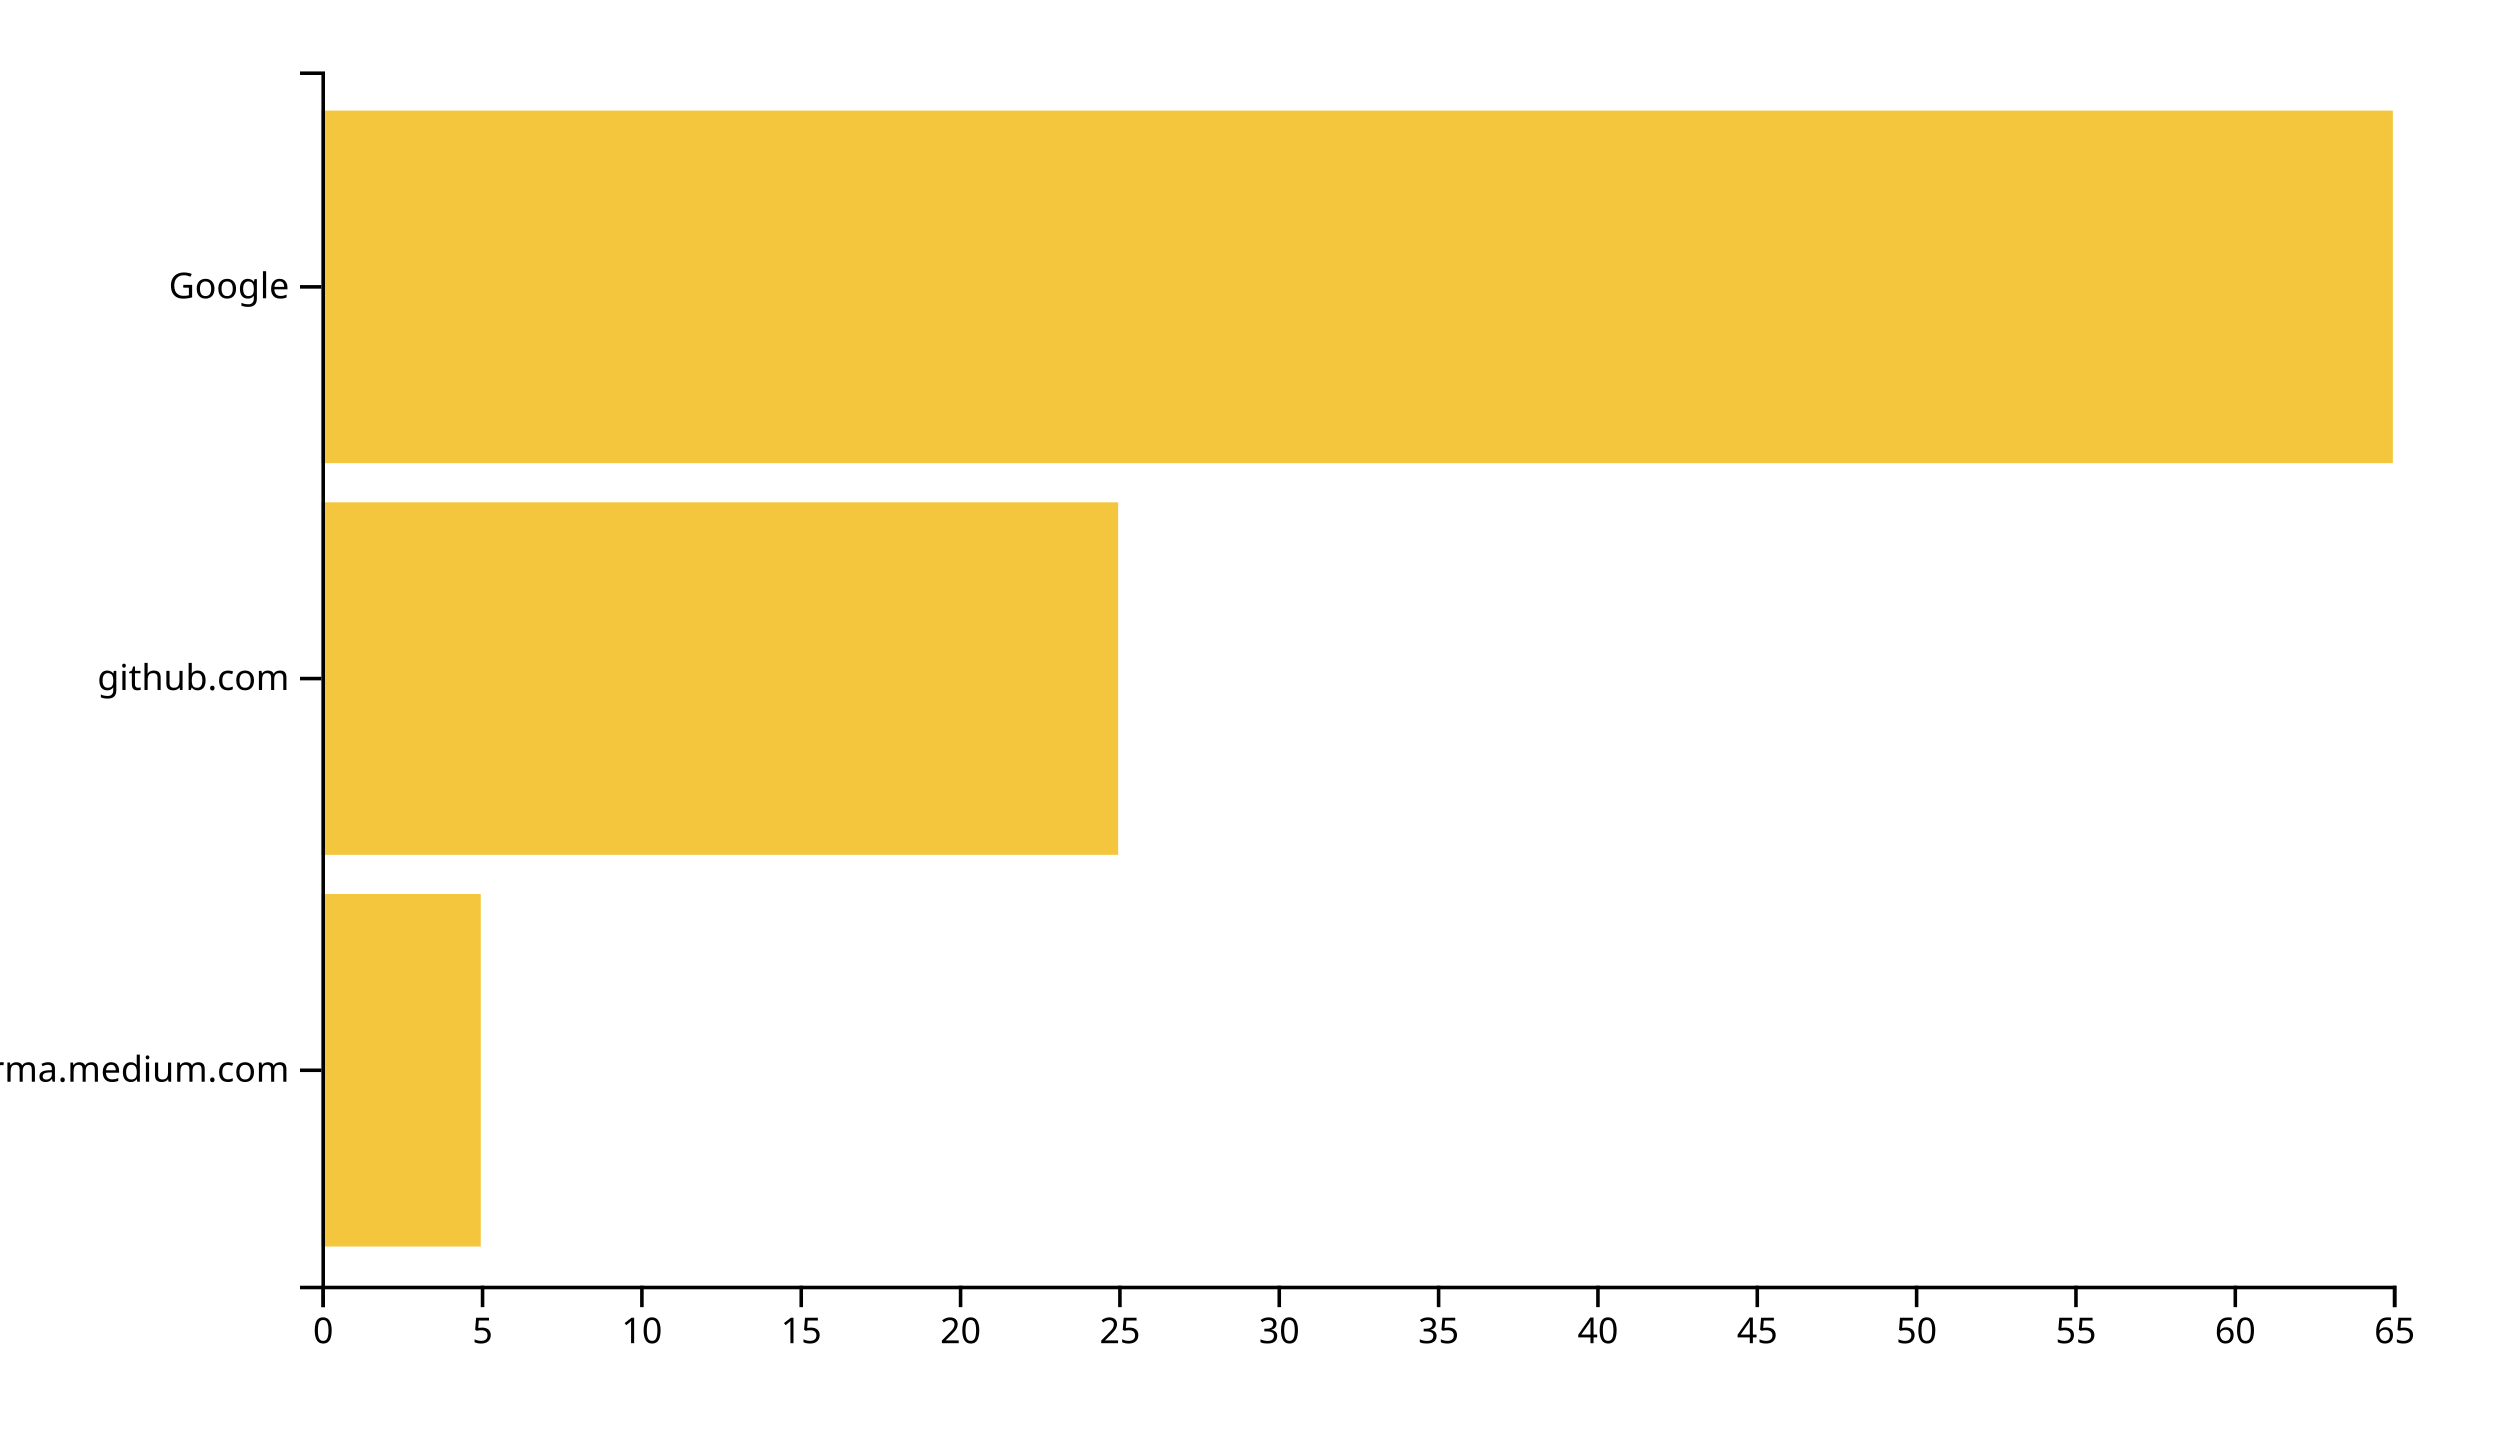
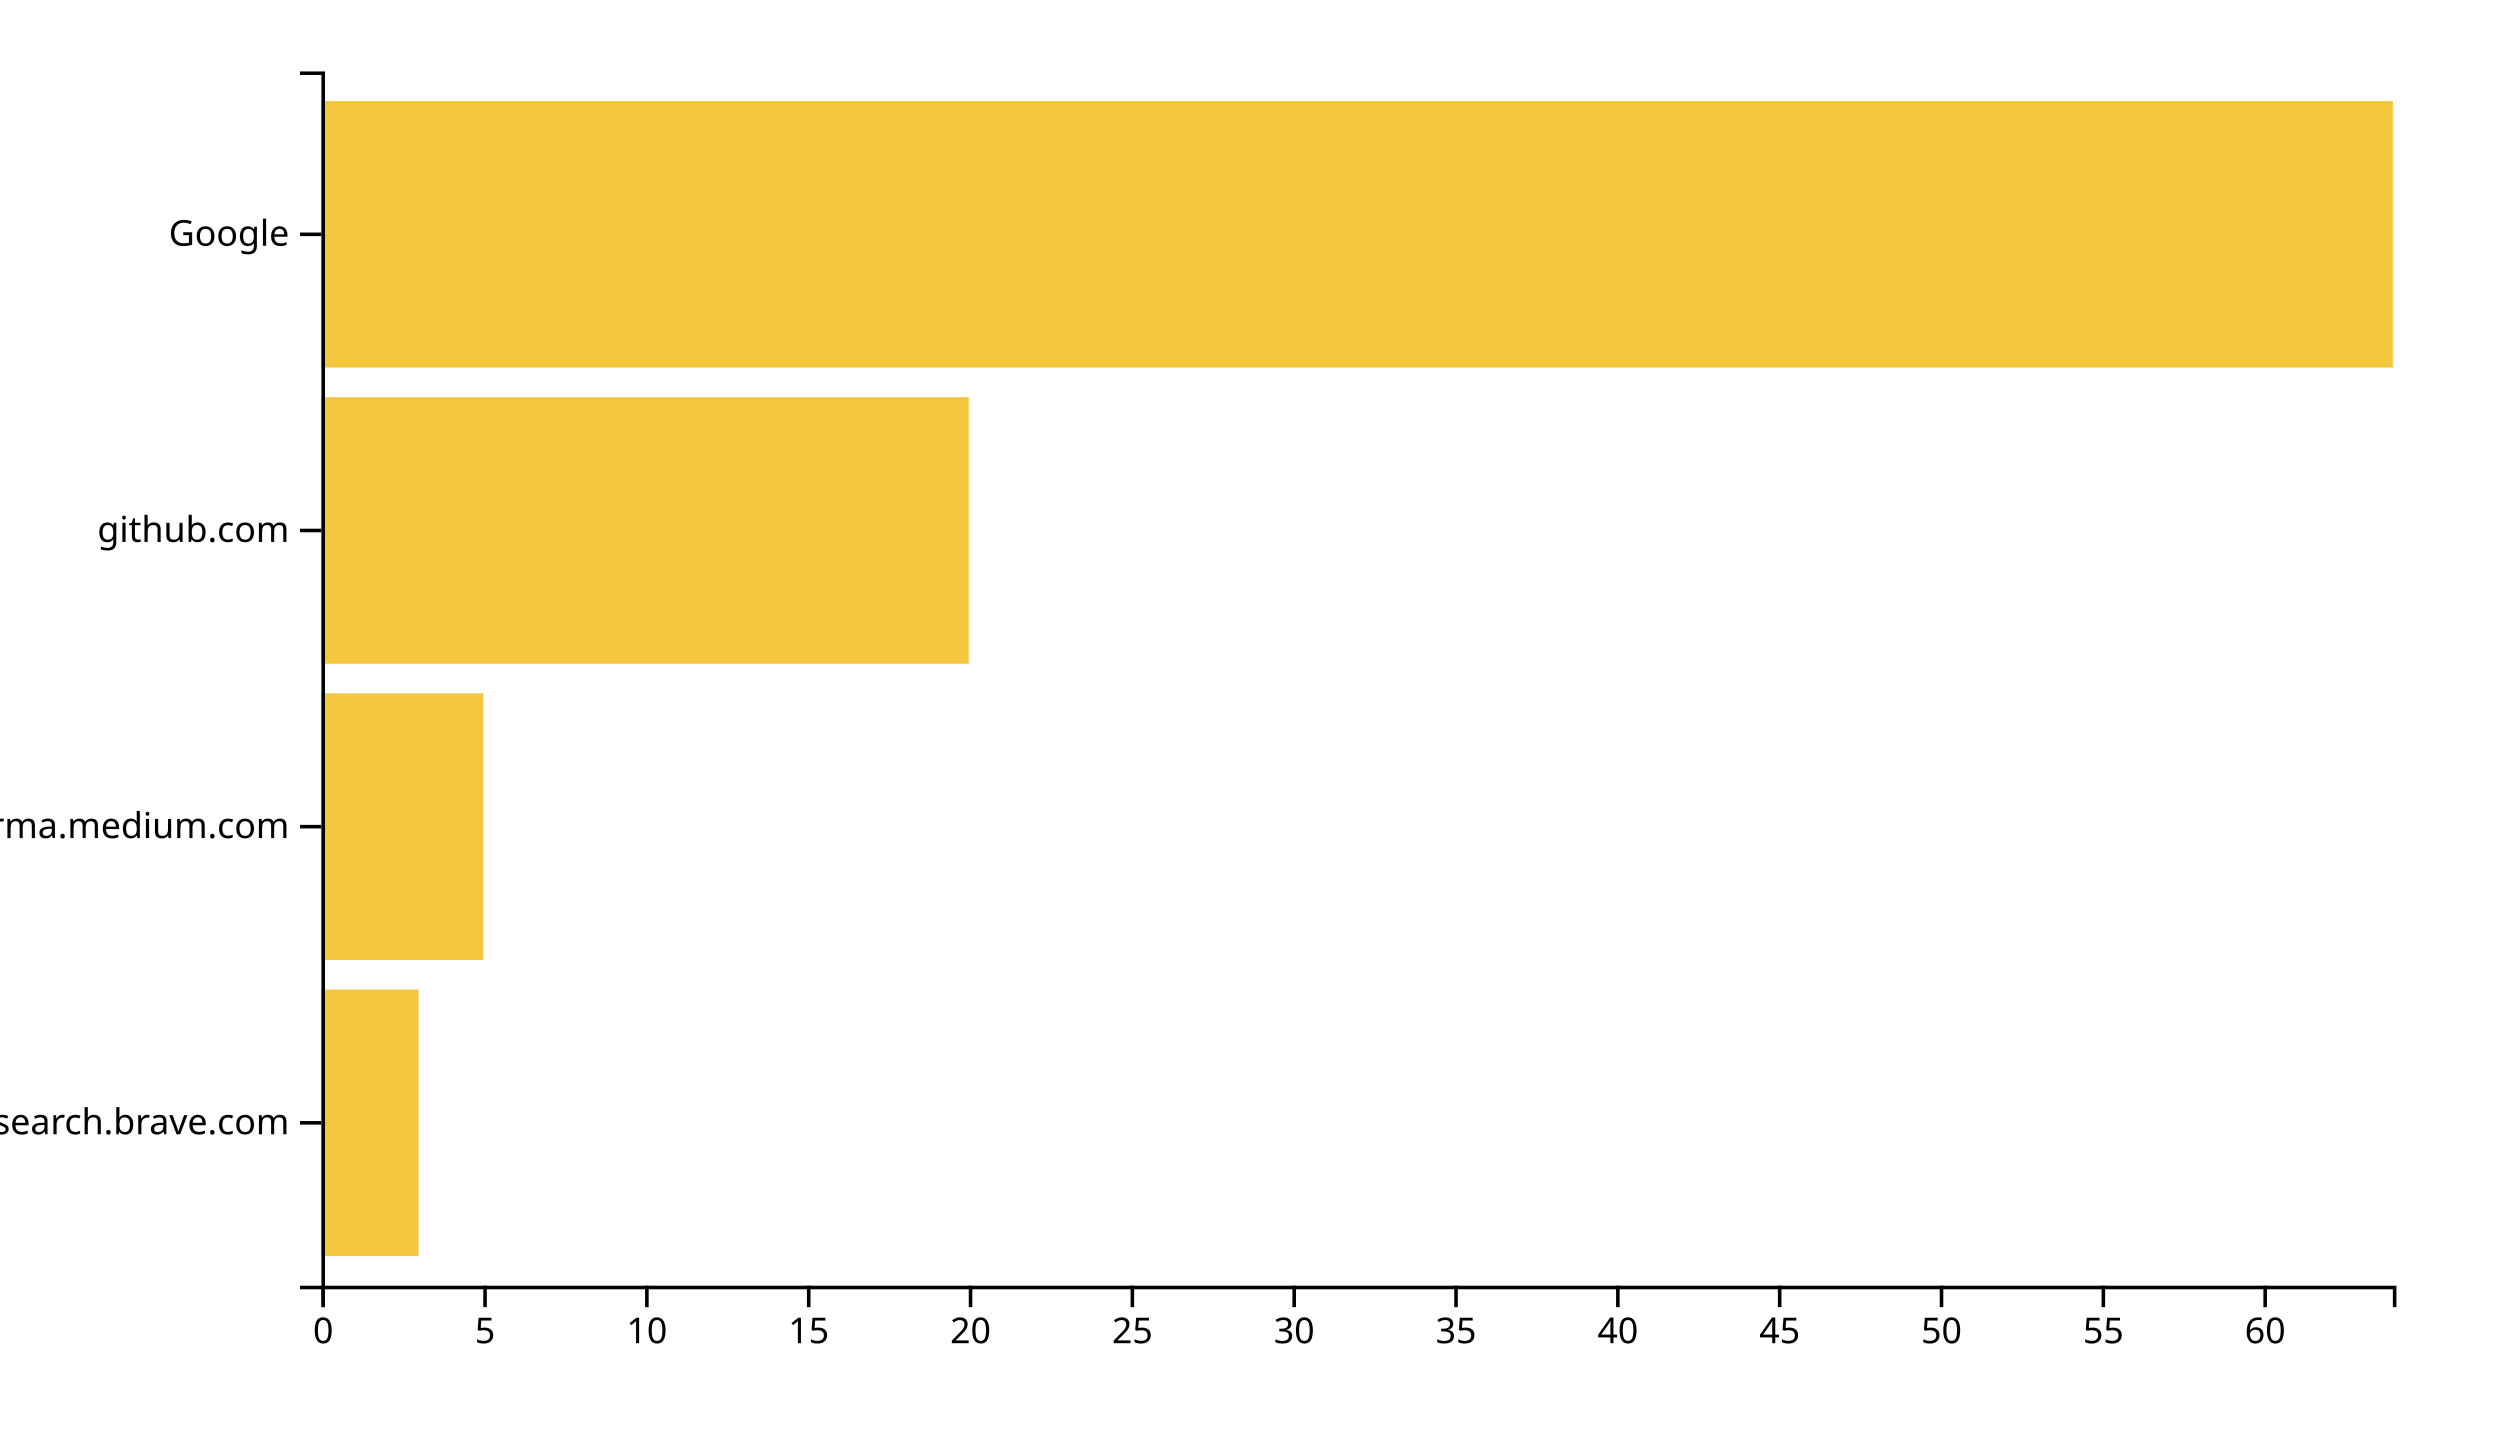
<svg xmlns="http://www.w3.org/2000/svg" width="700" height="400">
  <g transform="translate(90,20)">
-     <rect class="bar" width="44.615" y="230.323" height="98.71" style="fill: #f4c63d; text-anchor: end;" />
-     <rect class="bar" width="223.077" y="120.645" height="98.71" style="fill: #f4c63d; text-anchor: end;" />
-     <rect class="bar" width="580" y="10.968" height="98.71" style="fill: #f4c63d; text-anchor: end;" />
+     <rect class="bar" width="27.188" y="257.073" height="74.634" style="fill: #f4c63d; text-anchor: end;" />
+     <rect class="bar" width="45.312" y="174.146" height="74.634" style="fill: #f4c63d; text-anchor: end;" />
+     <rect class="bar" width="181.25" y="91.22" height="74.634" style="fill: #f4c63d; text-anchor: end;" />
+     <rect class="bar" width="580" y="8.293" height="74.634" style="fill: #f4c63d; text-anchor: end;" />
    <g transform="translate(0,340)" fill="none" font-size="10" font-family="sans-serif" text-anchor="middle">
      <path class="domain" stroke="currentColor" d="M0.5,6V0.5H580.5V6" />
      <g class="tick" opacity="1" transform="translate(0.5,0)">
        <line stroke="currentColor" y2="6" />
        <text fill="currentColor" y="9" dy="0.71em">0</text>
      </g>
-       <g class="tick" opacity="1" transform="translate(45.11538,0)">
+       <g class="tick" opacity="1" transform="translate(45.8125,0)">
        <line stroke="currentColor" y2="6" />
        <text fill="currentColor" y="9" dy="0.71em">5</text>
      </g>
-       <g class="tick" opacity="1" transform="translate(89.73077,0)">
+       <g class="tick" opacity="1" transform="translate(91.125,0)">
        <line stroke="currentColor" y2="6" />
        <text fill="currentColor" y="9" dy="0.71em">10</text>
      </g>
-       <g class="tick" opacity="1" transform="translate(134.3462,0)">
+       <g class="tick" opacity="1" transform="translate(136.4375,0)">
        <line stroke="currentColor" y2="6" />
        <text fill="currentColor" y="9" dy="0.71em">15</text>
      </g>
-       <g class="tick" opacity="1" transform="translate(178.9615,0)">
+       <g class="tick" opacity="1" transform="translate(181.75,0)">
        <line stroke="currentColor" y2="6" />
        <text fill="currentColor" y="9" dy="0.71em">20</text>
      </g>
-       <g class="tick" opacity="1" transform="translate(223.5769,0)">
+       <g class="tick" opacity="1" transform="translate(227.0625,0)">
        <line stroke="currentColor" y2="6" />
        <text fill="currentColor" y="9" dy="0.71em">25</text>
      </g>
-       <g class="tick" opacity="1" transform="translate(268.1923,0)">
+       <g class="tick" opacity="1" transform="translate(272.375,0)">
        <line stroke="currentColor" y2="6" />
        <text fill="currentColor" y="9" dy="0.71em">30</text>
      </g>
-       <g class="tick" opacity="1" transform="translate(312.8077,0)">
+       <g class="tick" opacity="1" transform="translate(317.6875,0)">
        <line stroke="currentColor" y2="6" />
        <text fill="currentColor" y="9" dy="0.71em">35</text>
      </g>
-       <g class="tick" opacity="1" transform="translate(357.4231,0)">
+       <g class="tick" opacity="1" transform="translate(363,0)">
        <line stroke="currentColor" y2="6" />
        <text fill="currentColor" y="9" dy="0.71em">40</text>
      </g>
-       <g class="tick" opacity="1" transform="translate(402.0385,0)">
+       <g class="tick" opacity="1" transform="translate(408.3125,0)">
        <line stroke="currentColor" y2="6" />
        <text fill="currentColor" y="9" dy="0.71em">45</text>
      </g>
-       <g class="tick" opacity="1" transform="translate(446.6538,0)">
+       <g class="tick" opacity="1" transform="translate(453.625,0)">
        <line stroke="currentColor" y2="6" />
        <text fill="currentColor" y="9" dy="0.71em">50</text>
      </g>
-       <g class="tick" opacity="1" transform="translate(491.2692,0)">
+       <g class="tick" opacity="1" transform="translate(498.9375,0)">
        <line stroke="currentColor" y2="6" />
        <text fill="currentColor" y="9" dy="0.71em">55</text>
      </g>
-       <g class="tick" opacity="1" transform="translate(535.8846,0)">
+       <g class="tick" opacity="1" transform="translate(544.25,0)">
        <line stroke="currentColor" y2="6" />
        <text fill="currentColor" y="9" dy="0.71em">60</text>
-       </g>
-       <g class="tick" opacity="1" transform="translate(580.5,0)">
-         <line stroke="currentColor" y2="6" />
-         <text fill="currentColor" y="9" dy="0.71em">65</text>
      </g>
    </g>
    <g fill="none" font-size="10" font-family="sans-serif" text-anchor="end">
      <path class="domain" stroke="currentColor" d="M-6,340.5H0.5V0.5H-6" />
-       <g class="tick" opacity="1" transform="translate(0,279.6774)">
+       <g class="tick" opacity="1" transform="translate(0,294.3902)">
+         <line stroke="currentColor" x2="-6" />
+         <text fill="currentColor" x="-9" dy="0.32em">search.brave.com</text>
+       </g>
+       <g class="tick" opacity="1" transform="translate(0,211.4634)">
        <line stroke="currentColor" x2="-6" />
        <text fill="currentColor" x="-9" dy="0.32em">xgirma.medium.com</text>
      </g>
-       <g class="tick" opacity="1" transform="translate(0,170)">
+       <g class="tick" opacity="1" transform="translate(0,128.5366)">
        <line stroke="currentColor" x2="-6" />
        <text fill="currentColor" x="-9" dy="0.32em">github.com</text>
      </g>
-       <g class="tick" opacity="1" transform="translate(0,60.32258)">
+       <g class="tick" opacity="1" transform="translate(0,45.60976)">
        <line stroke="currentColor" x2="-6" />
        <text fill="currentColor" x="-9" dy="0.32em">Google</text>
      </g>
    </g>
  </g>
</svg>
